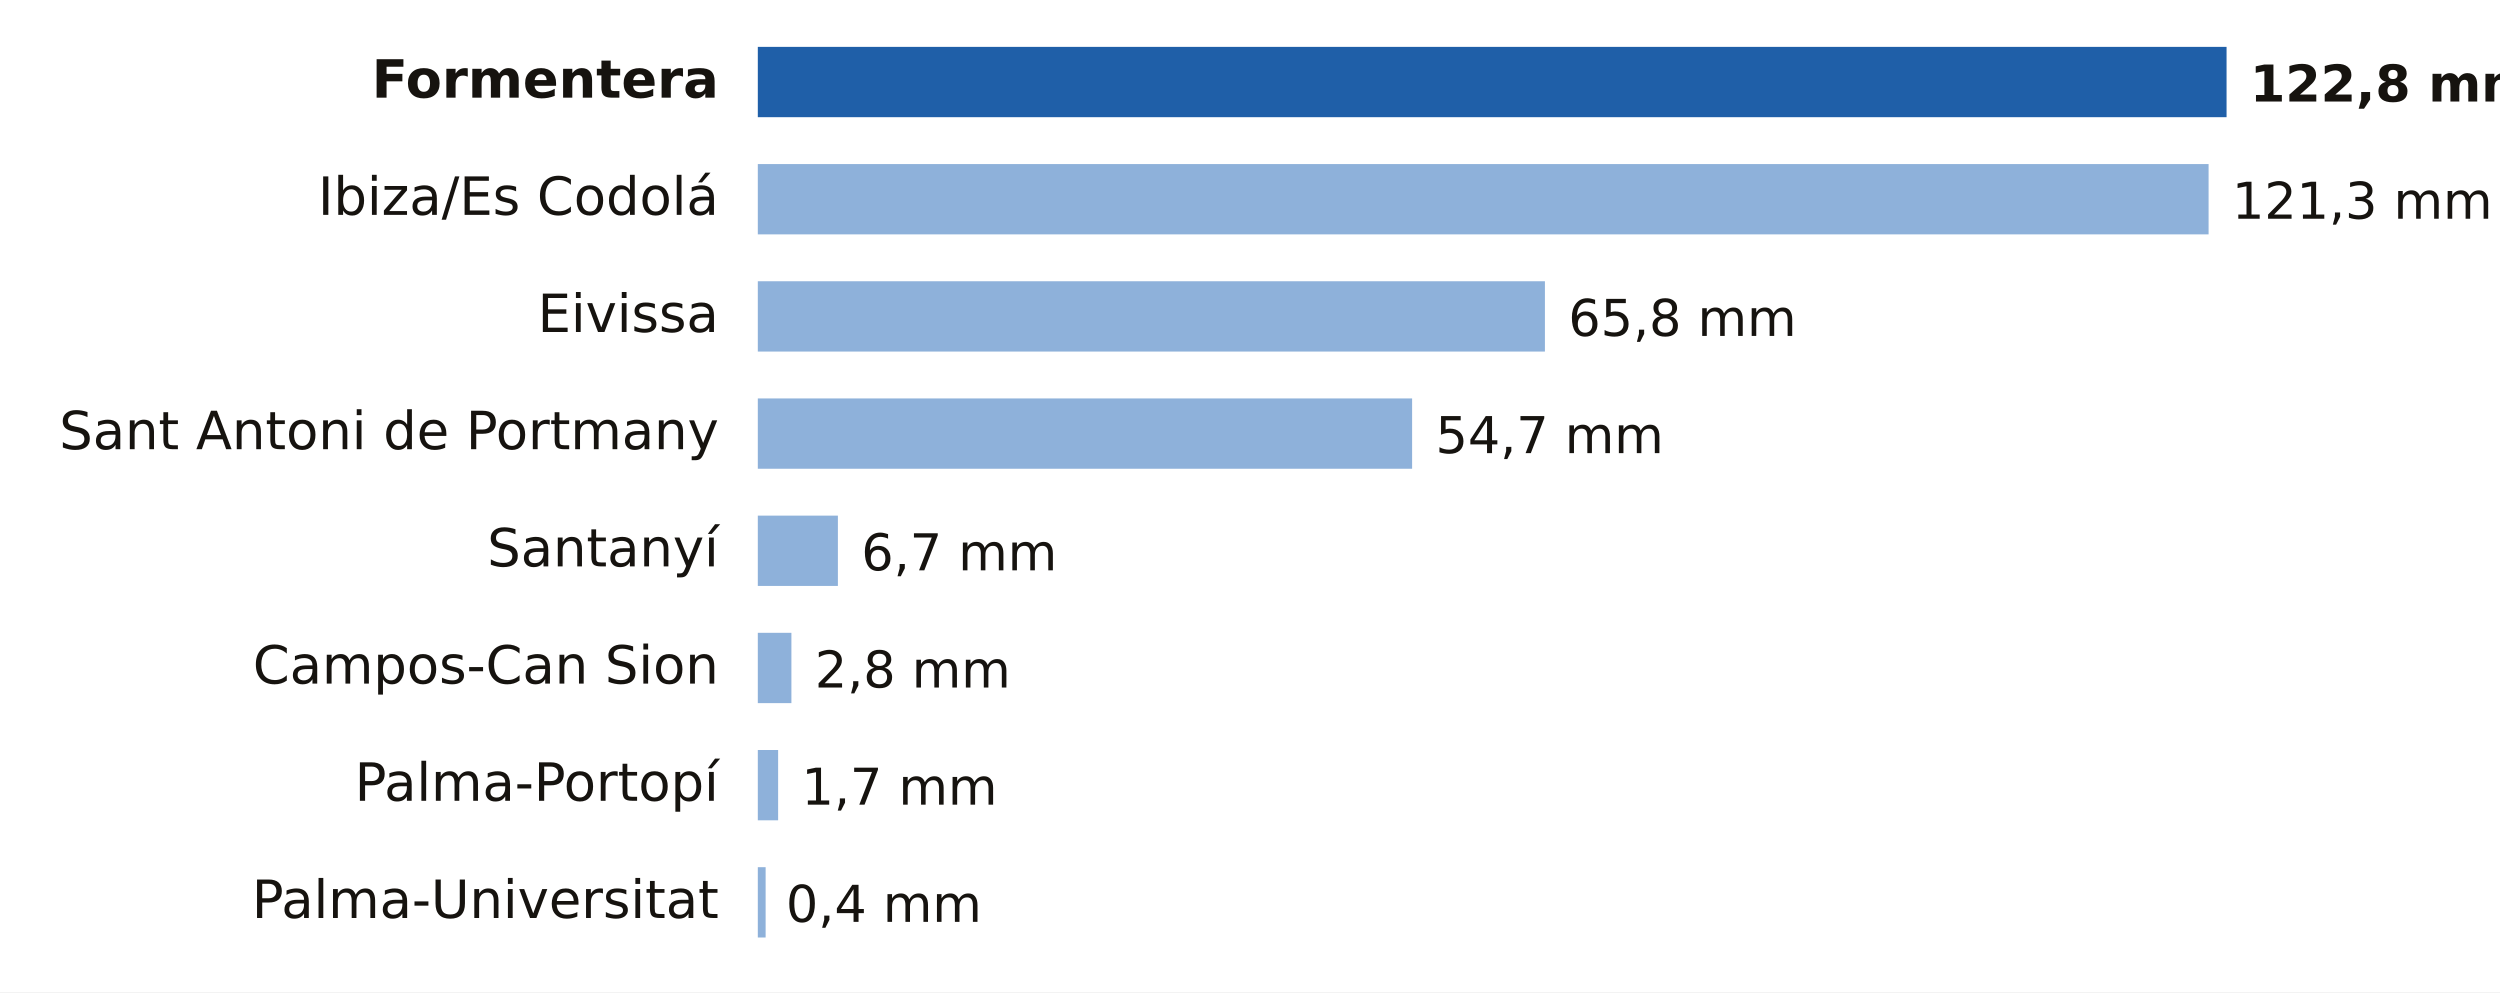
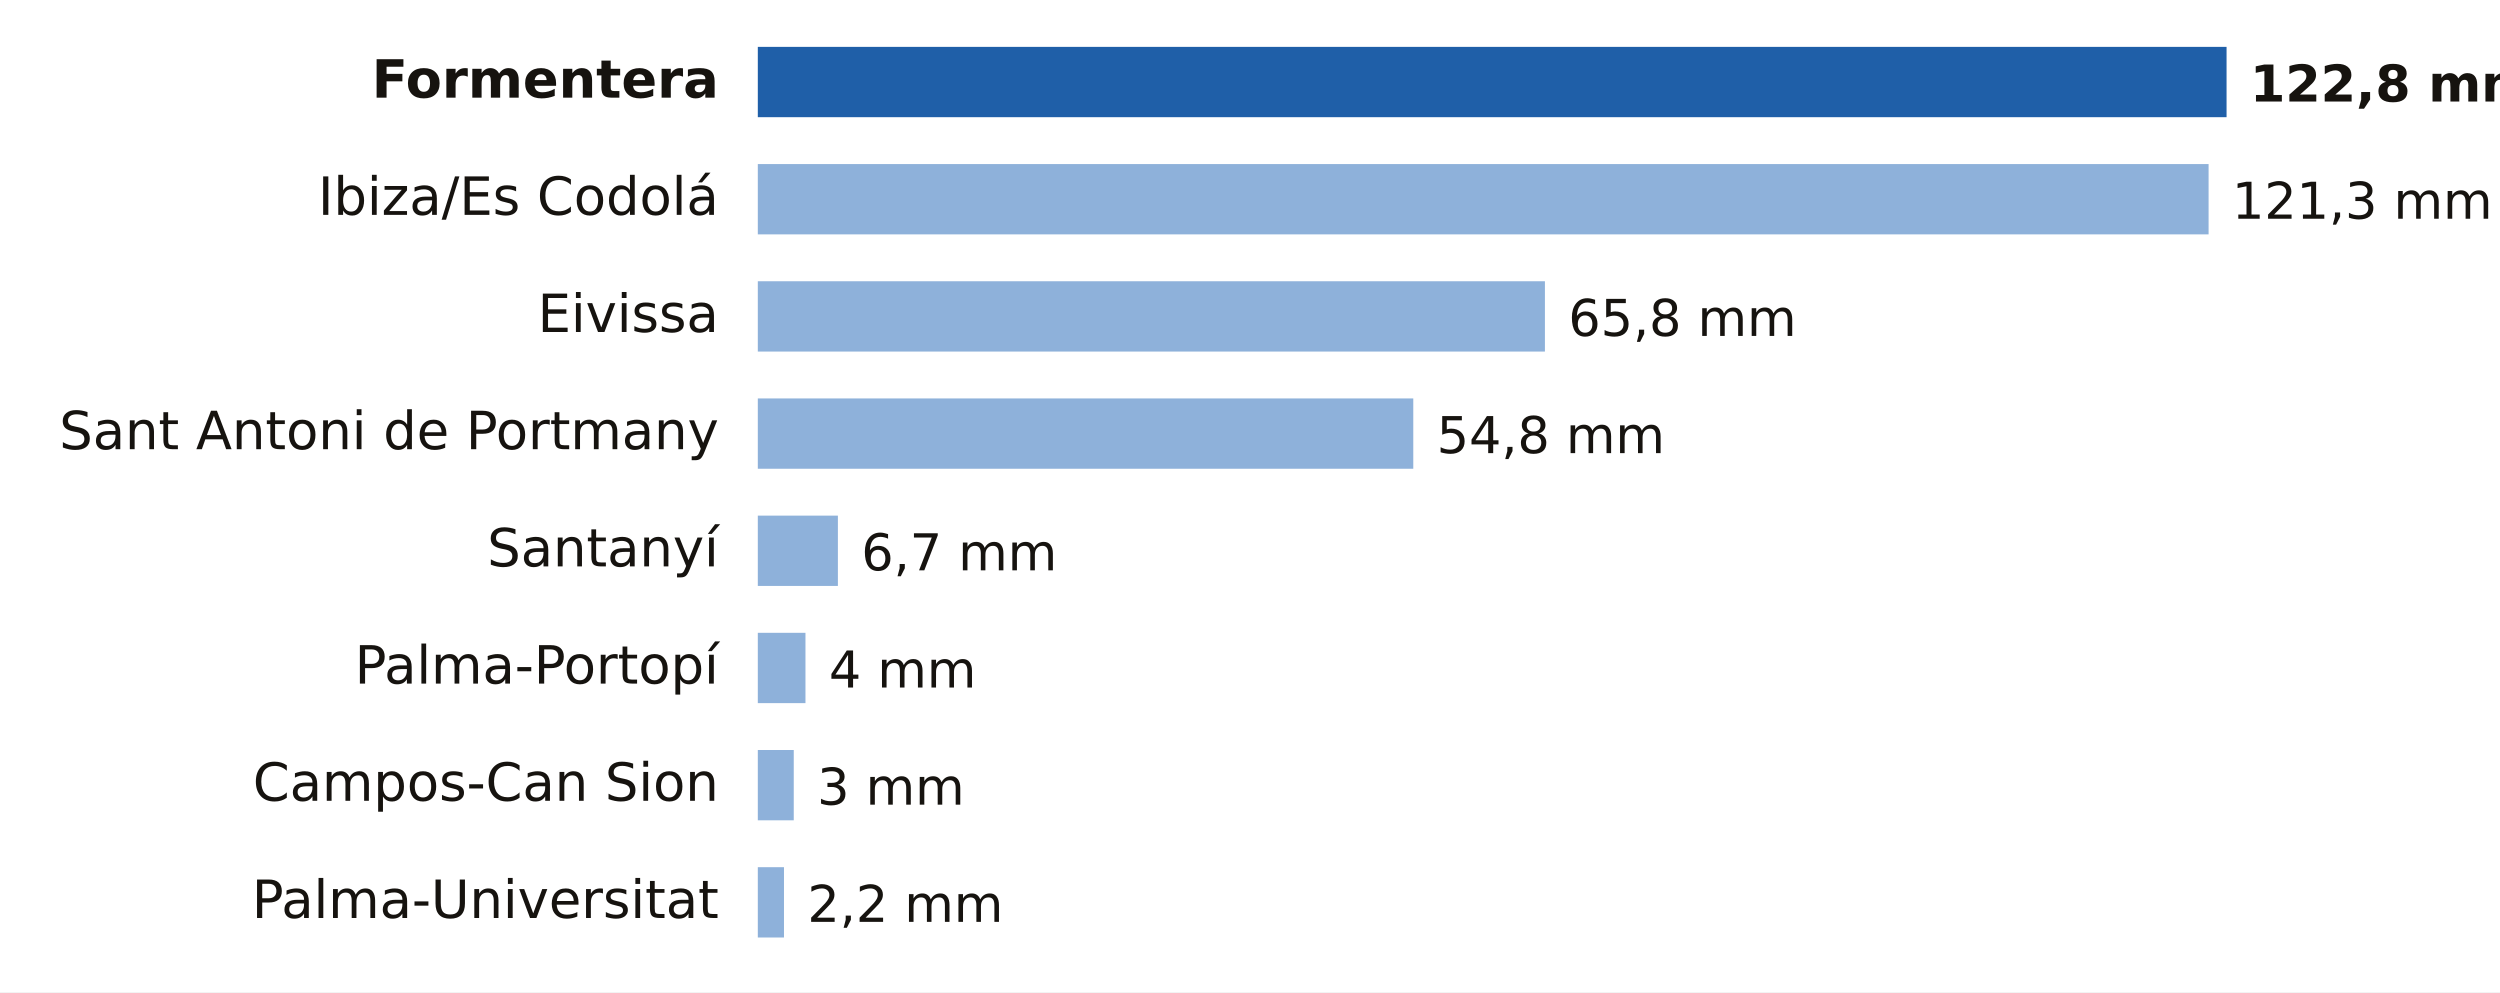
- <svg xmlns="http://www.w3.org/2000/svg" viewBox="0 0 640 254" width="640" height="254" role="img" aria-label="Lluvia entre la medianoche y las 17:00 del domingo 18 de octubre en Illes Balears">
+ <svg xmlns="http://www.w3.org/2000/svg" viewBox="0 0 640 254" width="640" height="254" role="img" aria-label="Lluvia entre la medianoche y las 18:00 del domingo 18 de octubre en Illes Balears">
  <rect width="640" height="254" fill="#FFFFFF" />
  <text x="184.0" y="25.0" font-size="13.5" fill="#16130F" text-anchor="end" font-weight="600" font-family="Public Sans, DejaVu Sans, Arial, sans-serif">Formentera</text>
  <rect x="194" y="12" width="376.0" height="18" fill="#1F5FA8" />
  <text x="576.0" y="26.0" font-size="13" fill="#16130F" text-anchor="start" font-weight="700" font-family="Public Sans, DejaVu Sans, Arial, sans-serif">122,8 mm</text>
  <text x="184.0" y="55.0" font-size="13.5" fill="#16130F" text-anchor="end" font-weight="400" font-family="Public Sans, DejaVu Sans, Arial, sans-serif">Ibiza/Es Codolá</text>
  <rect x="194" y="42" width="371.4" height="18" fill="#8EB1DA" />
  <text x="571.4" y="56.0" font-size="13" fill="#16130F" text-anchor="start" font-weight="500" font-family="Public Sans, DejaVu Sans, Arial, sans-serif">121,3 mm</text>
  <text x="184.0" y="85.0" font-size="13.5" fill="#16130F" text-anchor="end" font-weight="400" font-family="Public Sans, DejaVu Sans, Arial, sans-serif">Eivissa</text>
  <rect x="194" y="72" width="201.5" height="18" fill="#8EB1DA" />
  <text x="401.5" y="86.0" font-size="13" fill="#16130F" text-anchor="start" font-weight="500" font-family="Public Sans, DejaVu Sans, Arial, sans-serif">65,8 mm</text>
  <text x="184.0" y="115.0" font-size="13.5" fill="#16130F" text-anchor="end" font-weight="400" font-family="Public Sans, DejaVu Sans, Arial, sans-serif">Sant Antoni de Portmany</text>
-   <rect x="194" y="102" width="167.5" height="18" fill="#8EB1DA" />
-   <text x="367.5" y="116.0" font-size="13" fill="#16130F" text-anchor="start" font-weight="500" font-family="Public Sans, DejaVu Sans, Arial, sans-serif">54,7 mm</text>
+   <rect x="194" y="102" width="167.8" height="18" fill="#8EB1DA" />
+   <text x="367.8" y="116.0" font-size="13" fill="#16130F" text-anchor="start" font-weight="500" font-family="Public Sans, DejaVu Sans, Arial, sans-serif">54,8 mm</text>
  <text x="184.0" y="145.0" font-size="13.5" fill="#16130F" text-anchor="end" font-weight="400" font-family="Public Sans, DejaVu Sans, Arial, sans-serif">Santanyí</text>
  <rect x="194" y="132" width="20.5" height="18" fill="#8EB1DA" />
  <text x="220.5" y="146.0" font-size="13" fill="#16130F" text-anchor="start" font-weight="500" font-family="Public Sans, DejaVu Sans, Arial, sans-serif">6,7 mm</text>
-   <text x="184.0" y="175.0" font-size="13.5" fill="#16130F" text-anchor="end" font-weight="400" font-family="Public Sans, DejaVu Sans, Arial, sans-serif">Campos-Can Sion</text>
-   <rect x="194" y="162" width="8.6" height="18" fill="#8EB1DA" />
-   <text x="208.6" y="176.0" font-size="13" fill="#16130F" text-anchor="start" font-weight="500" font-family="Public Sans, DejaVu Sans, Arial, sans-serif">2,8 mm</text>
-   <text x="184.0" y="205.0" font-size="13.5" fill="#16130F" text-anchor="end" font-weight="400" font-family="Public Sans, DejaVu Sans, Arial, sans-serif">Palma-Portopí</text>
-   <rect x="194" y="192" width="5.2" height="18" fill="#8EB1DA" />
-   <text x="205.2" y="206.0" font-size="13" fill="#16130F" text-anchor="start" font-weight="500" font-family="Public Sans, DejaVu Sans, Arial, sans-serif">1,7 mm</text>
+   <text x="184.0" y="175.0" font-size="13.5" fill="#16130F" text-anchor="end" font-weight="400" font-family="Public Sans, DejaVu Sans, Arial, sans-serif">Palma-Portopí</text>
+   <rect x="194" y="162" width="12.2" height="18" fill="#8EB1DA" />
+   <text x="212.2" y="176.0" font-size="13" fill="#16130F" text-anchor="start" font-weight="500" font-family="Public Sans, DejaVu Sans, Arial, sans-serif">4 mm</text>
+   <text x="184.0" y="205.0" font-size="13.5" fill="#16130F" text-anchor="end" font-weight="400" font-family="Public Sans, DejaVu Sans, Arial, sans-serif">Campos-Can Sion</text>
+   <rect x="194" y="192" width="9.2" height="18" fill="#8EB1DA" />
+   <text x="209.2" y="206.0" font-size="13" fill="#16130F" text-anchor="start" font-weight="500" font-family="Public Sans, DejaVu Sans, Arial, sans-serif">3 mm</text>
  <text x="184.0" y="235.0" font-size="13.5" fill="#16130F" text-anchor="end" font-weight="400" font-family="Public Sans, DejaVu Sans, Arial, sans-serif">Palma-Universitat</text>
-   <rect x="194" y="222" width="2.0" height="18" fill="#8EB1DA" />
-   <text x="201.2" y="236.0" font-size="13" fill="#16130F" text-anchor="start" font-weight="500" font-family="Public Sans, DejaVu Sans, Arial, sans-serif">0,4 mm</text>
+   <rect x="194" y="222" width="6.7" height="18" fill="#8EB1DA" />
+   <text x="206.7" y="236.0" font-size="13" fill="#16130F" text-anchor="start" font-weight="500" font-family="Public Sans, DejaVu Sans, Arial, sans-serif">2,2 mm</text>
</svg>
